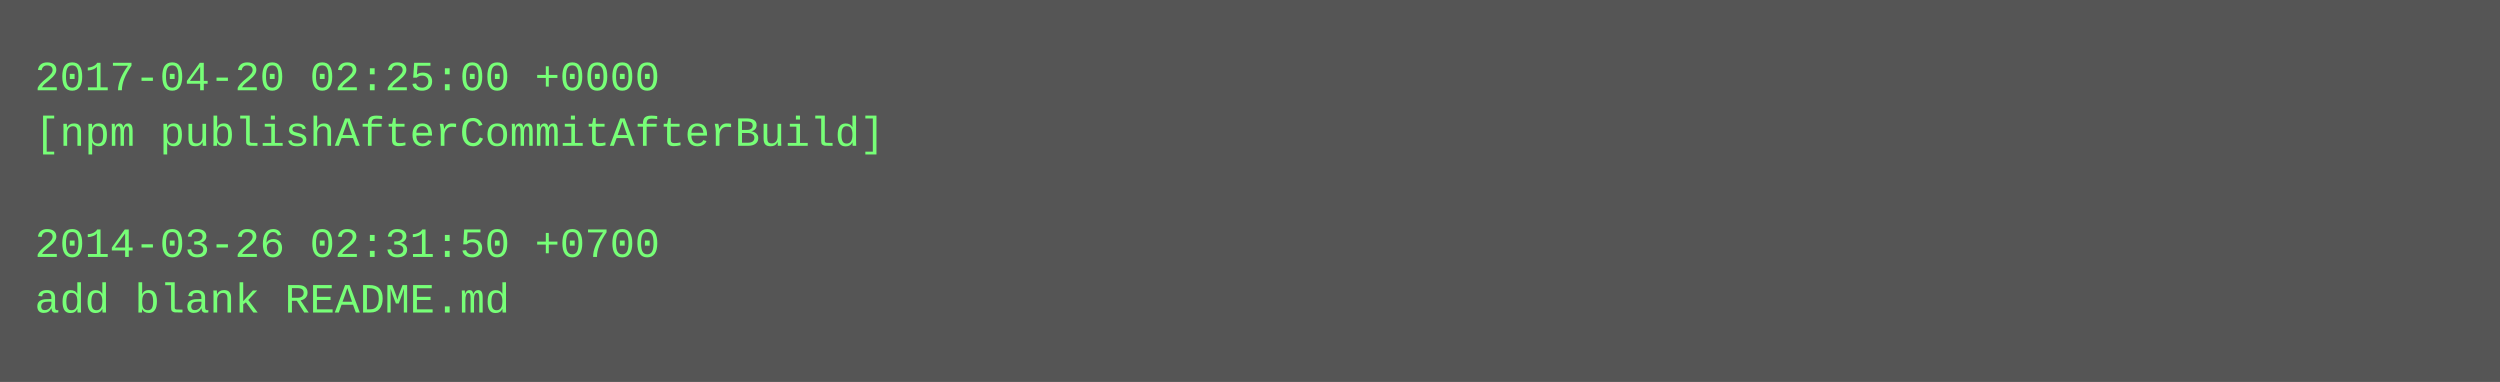
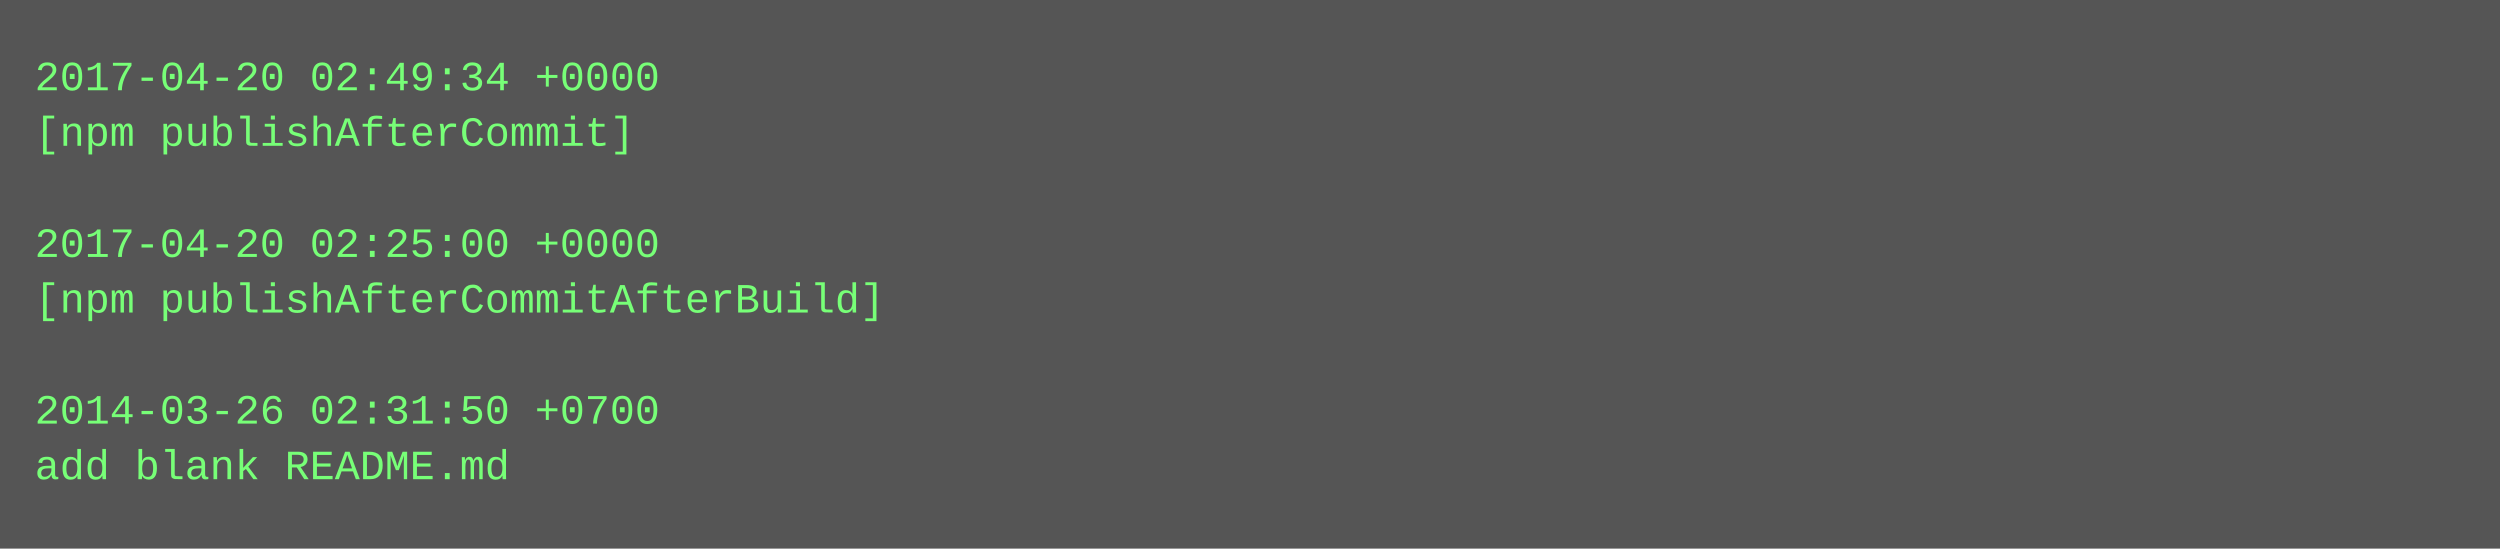
- <svg xmlns="http://www.w3.org/2000/svg" height="110" width="720">
-   <rect height="110" fill="#555" width="720" />
+ <svg xmlns="http://www.w3.org/2000/svg" height="158" width="720">
+   <rect height="158" fill="#555" width="720" />
  <text fill="#7f7" font-family="Courier New" font-size="12" xml:space="preserve">
-     <tspan x="10" y="26">2017-04-20 02:25:00 +0000</tspan>
-     <tspan x="10" y="42">[npm publishAfterCommitAfterBuild]</tspan>
+     <tspan x="10" y="26">2017-04-20 02:49:34 +0000</tspan>
+     <tspan x="10" y="42">[npm publishAfterCommit]</tspan>
    <tspan x="10" y="58" />
-     <tspan x="10" y="74">2014-03-26 02:31:50 +0700</tspan>
-     <tspan x="10" y="90">add blank README.md</tspan>
+     <tspan x="10" y="74">2017-04-20 02:25:00 +0000</tspan>
+     <tspan x="10" y="90">[npm publishAfterCommitAfterBuild]</tspan>
+     <tspan x="10" y="106" />
+     <tspan x="10" y="122">2014-03-26 02:31:50 +0700</tspan>
+     <tspan x="10" y="138">add blank README.md</tspan>
  </text>
</svg>
